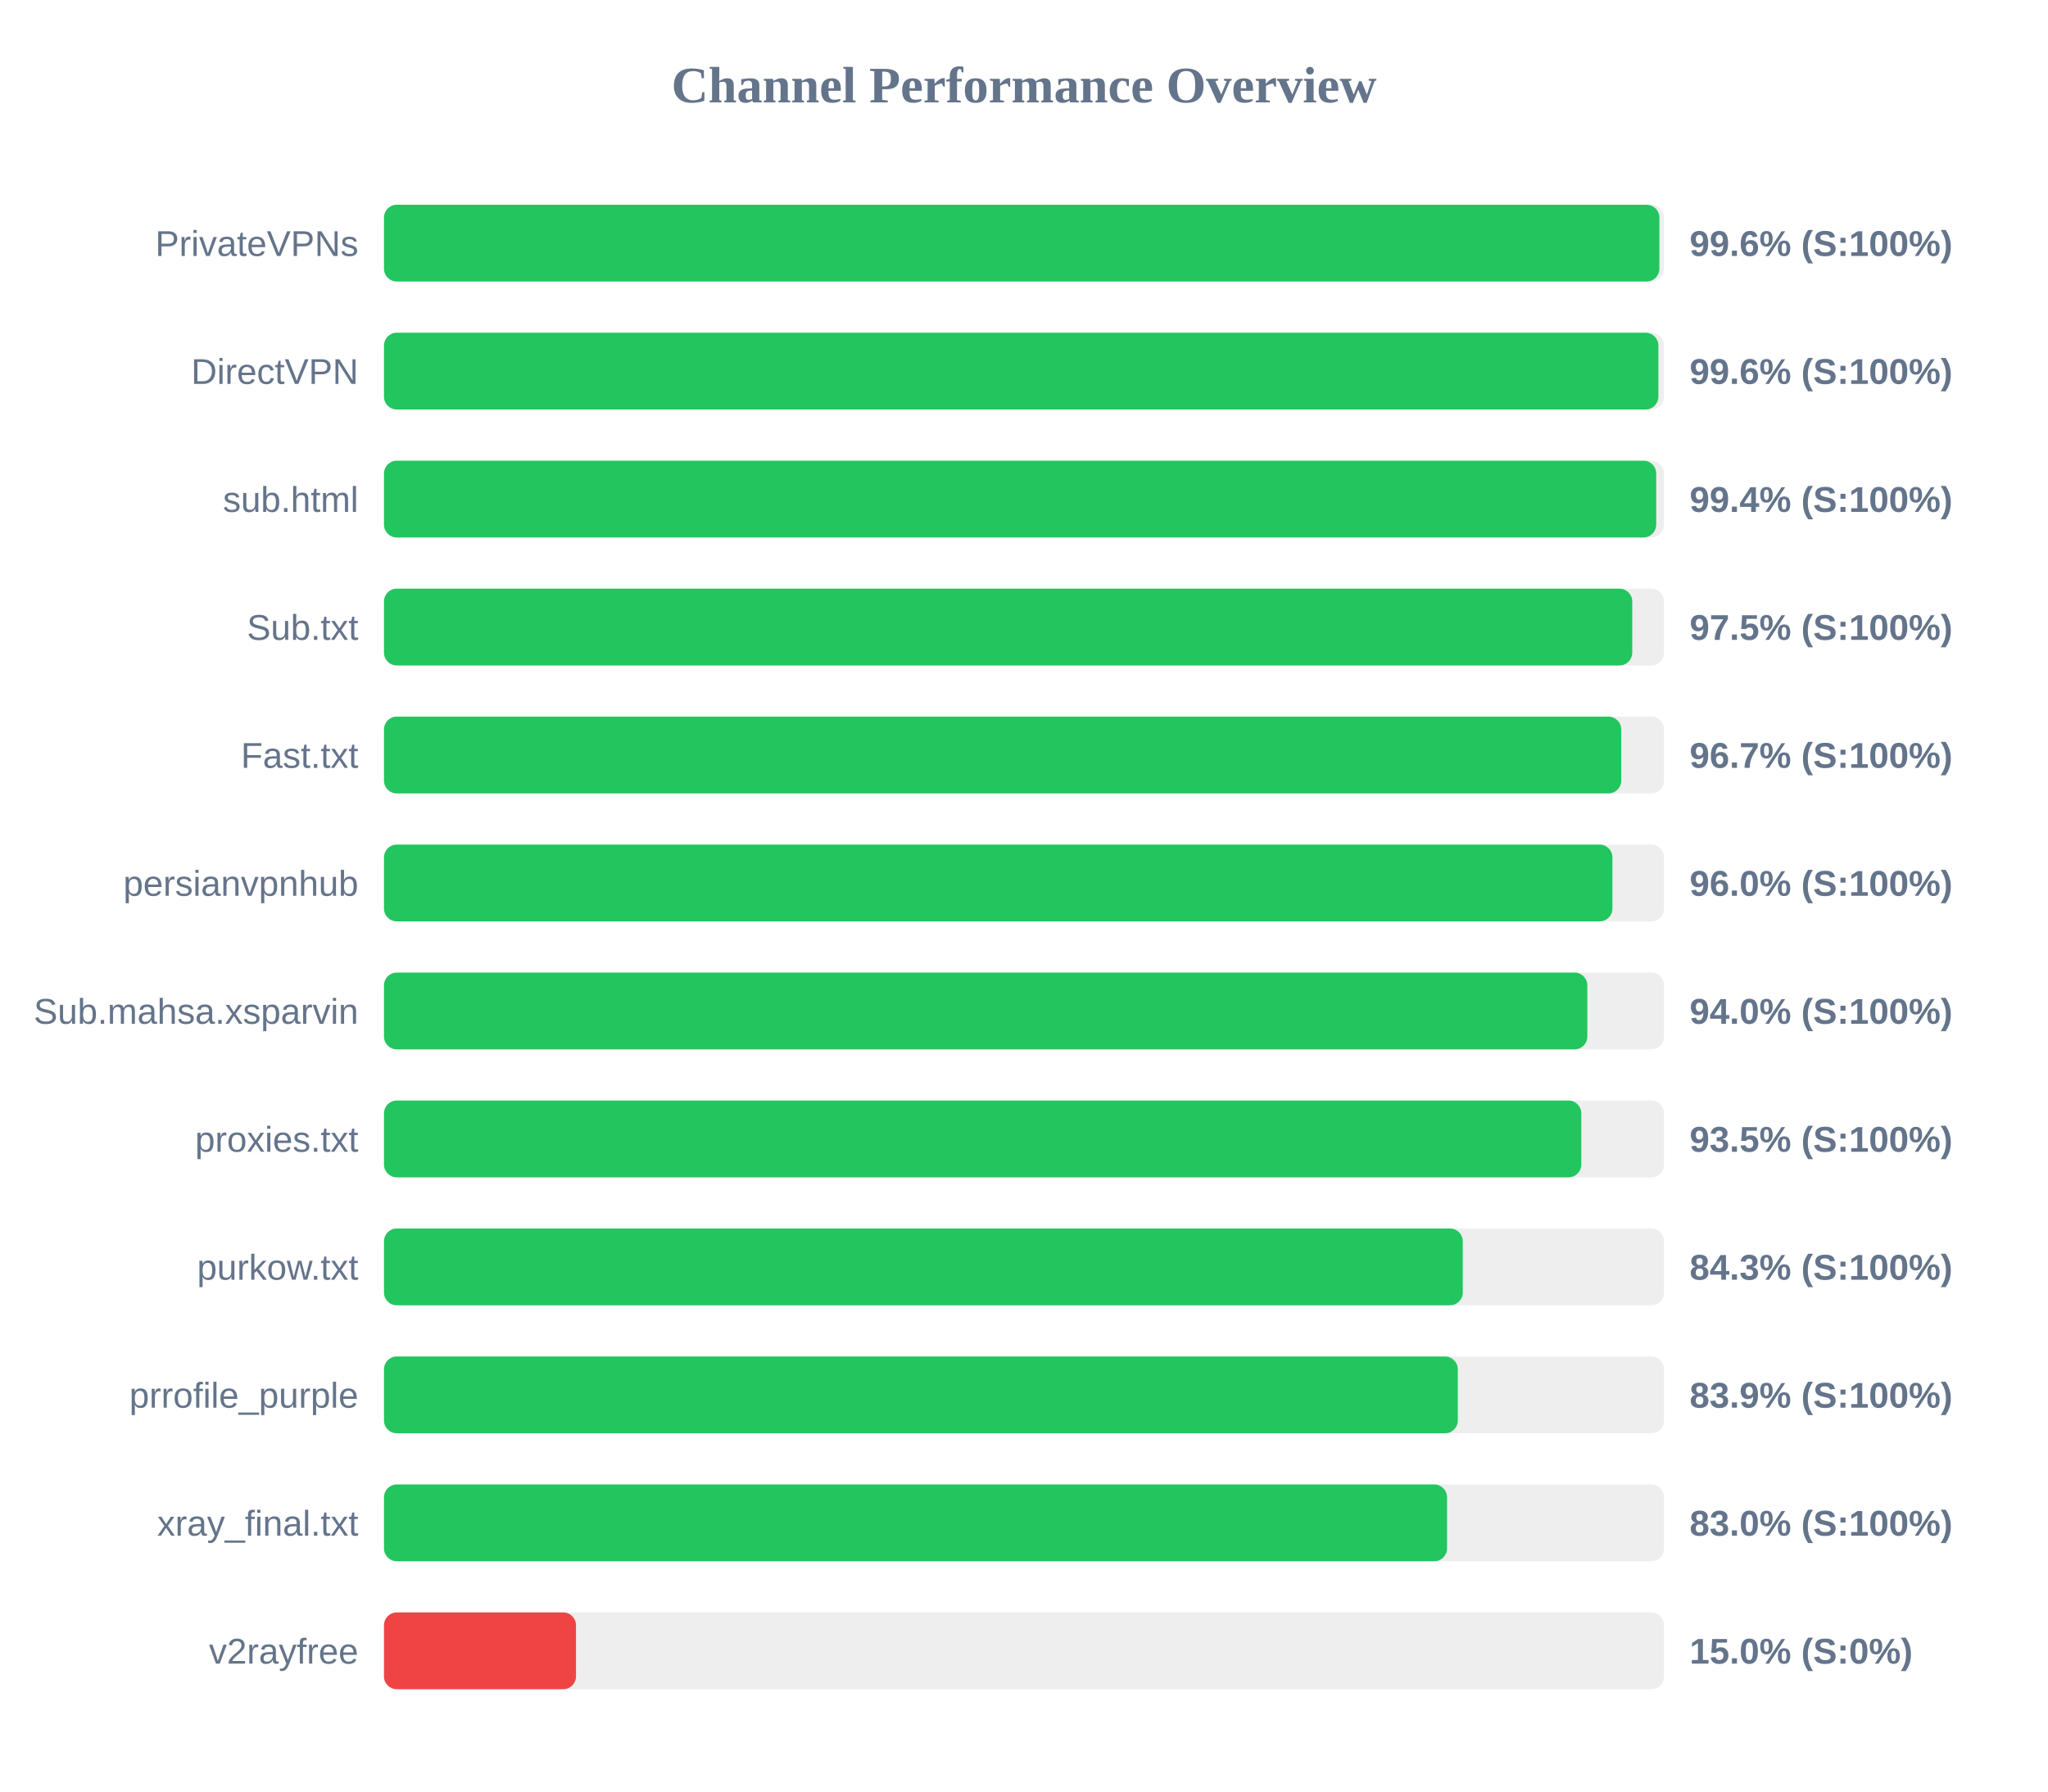
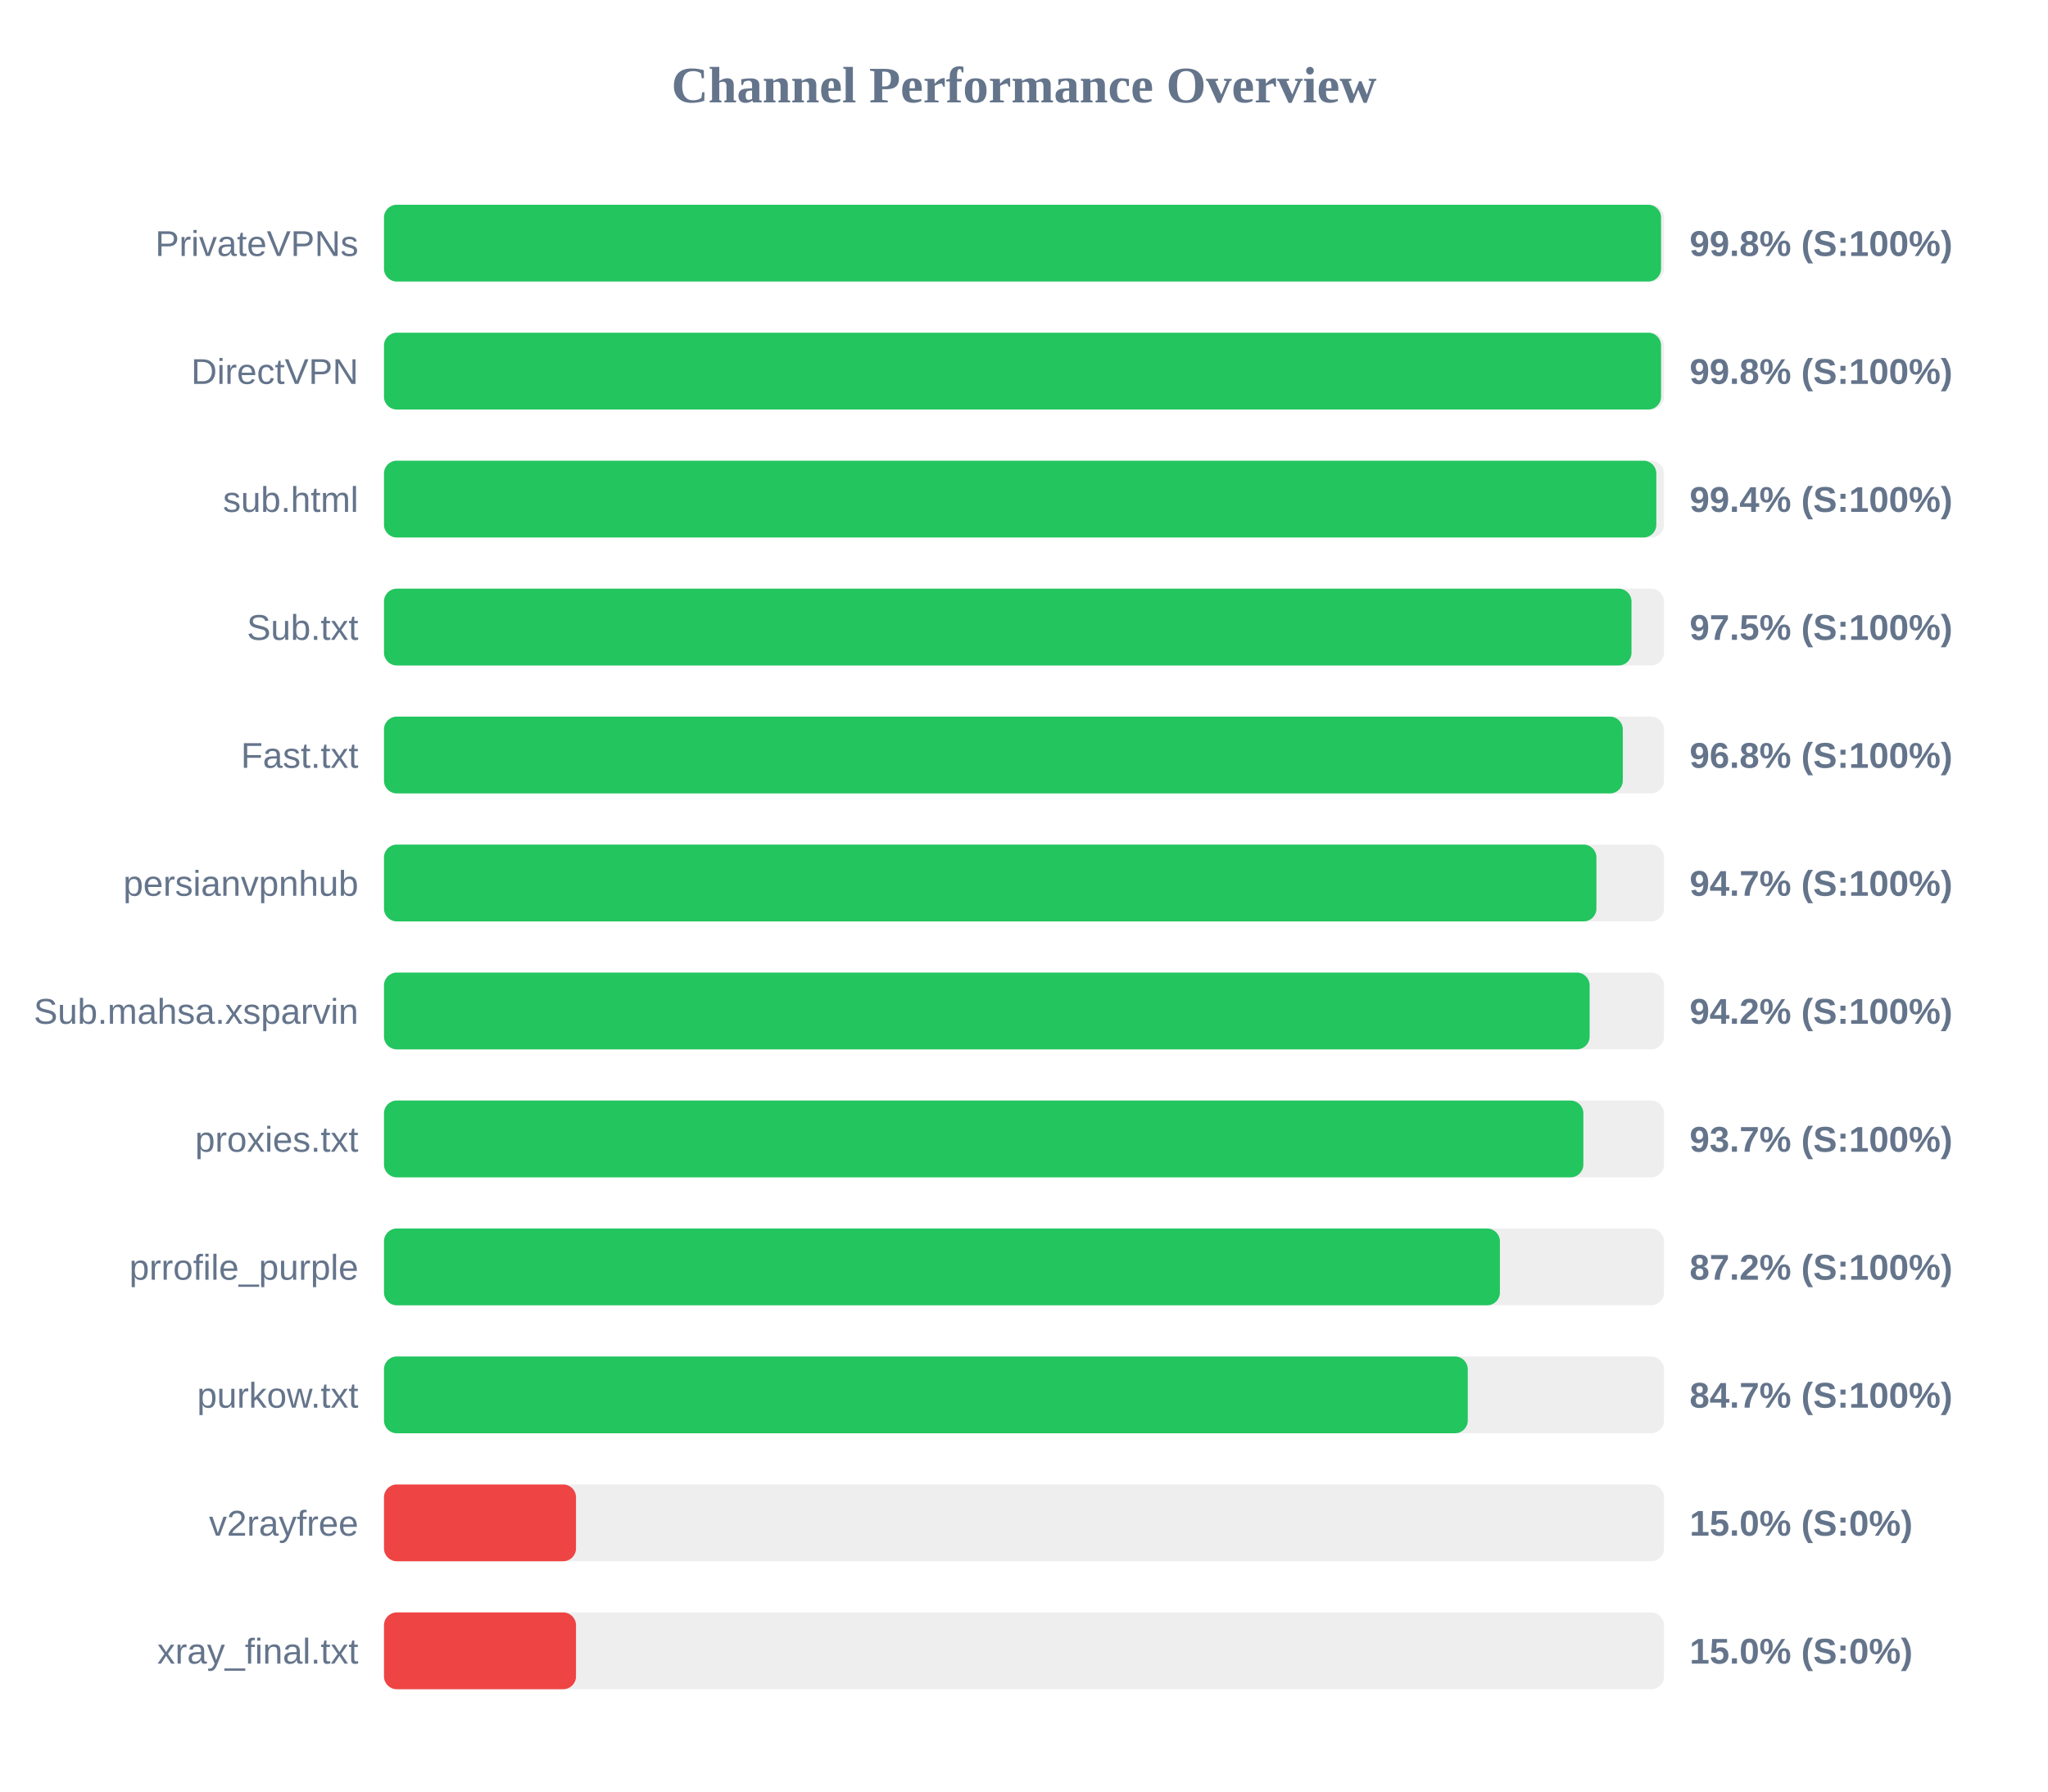
<svg xmlns="http://www.w3.org/2000/svg" width="800" height="700" version="1.1">
  <style>
        .row { font: 14px Arial; fill: #64748b; }
        .score { font: bold 14px Arial; fill: #64748b; }
    </style>
  <text x="400" y="40" text-anchor="middle" font-size="20px" font-weight="bold" fill="#64748b">Channel Performance Overview</text>
  <rect x="150" y="80" width="500" height="30" fill="#eee" rx="5" />
-   <rect x="150" y="80" width="498.2" height="30" fill="#22c55e" rx="5" />
+   <rect x="150" y="80" width="498.85" height="30" fill="#22c55e" rx="5" />
  <text x="140" y="100" text-anchor="end" class="row">PrivateVPNs</text>
-   <text x="660" y="100" text-anchor="start" class="score">99.6% (S:100%)</text>
+   <text x="660" y="100" text-anchor="start" class="score">99.8% (S:100%)</text>
  <rect x="150" y="130" width="500" height="30" fill="#eee" rx="5" />
-   <rect x="150" y="130" width="497.8" height="30" fill="#22c55e" rx="5" />
+   <rect x="150" y="130" width="498.85" height="30" fill="#22c55e" rx="5" />
  <text x="140" y="150" text-anchor="end" class="row">DirectVPN</text>
-   <text x="660" y="150" text-anchor="start" class="score">99.6% (S:100%)</text>
+   <text x="660" y="150" text-anchor="start" class="score">99.8% (S:100%)</text>
  <rect x="150" y="180" width="500" height="30" fill="#eee" rx="5" />
-   <rect x="150" y="180" width="496.95" height="30" fill="#22c55e" rx="5" />
+   <rect x="150" y="180" width="497.0" height="30" fill="#22c55e" rx="5" />
  <text x="140" y="200" text-anchor="end" class="row">sub.html</text>
  <text x="660" y="200" text-anchor="start" class="score">99.4% (S:100%)</text>
  <rect x="150" y="230" width="500" height="30" fill="#eee" rx="5" />
-   <rect x="150" y="230" width="487.6" height="30" fill="#22c55e" rx="5" />
+   <rect x="150" y="230" width="487.3" height="30" fill="#22c55e" rx="5" />
  <text x="140" y="250" text-anchor="end" class="row">Sub.txt</text>
  <text x="660" y="250" text-anchor="start" class="score">97.5% (S:100%)</text>
  <rect x="150" y="280" width="500" height="30" fill="#eee" rx="5" />
-   <rect x="150" y="280" width="483.3" height="30" fill="#22c55e" rx="5" />
+   <rect x="150" y="280" width="483.9" height="30" fill="#22c55e" rx="5" />
  <text x="140" y="300" text-anchor="end" class="row">Fast.txt</text>
-   <text x="660" y="300" text-anchor="start" class="score">96.7% (S:100%)</text>
+   <text x="660" y="300" text-anchor="start" class="score">96.8% (S:100%)</text>
  <rect x="150" y="330" width="500" height="30" fill="#eee" rx="5" />
-   <rect x="150" y="330" width="479.85" height="30" fill="#22c55e" rx="5" />
+   <rect x="150" y="330" width="473.6" height="30" fill="#22c55e" rx="5" />
  <text x="140" y="350" text-anchor="end" class="row">persianvpnhub</text>
-   <text x="660" y="350" text-anchor="start" class="score">96.0% (S:100%)</text>
+   <text x="660" y="350" text-anchor="start" class="score">94.7% (S:100%)</text>
  <rect x="150" y="380" width="500" height="30" fill="#eee" rx="5" />
-   <rect x="150" y="380" width="470.05" height="30" fill="#22c55e" rx="5" />
+   <rect x="150" y="380" width="470.95" height="30" fill="#22c55e" rx="5" />
  <text x="140" y="400" text-anchor="end" class="row">Sub.mahsa.xsparvin</text>
-   <text x="660" y="400" text-anchor="start" class="score">94.0% (S:100%)</text>
+   <text x="660" y="400" text-anchor="start" class="score">94.2% (S:100%)</text>
  <rect x="150" y="430" width="500" height="30" fill="#eee" rx="5" />
-   <rect x="150" y="430" width="467.7" height="30" fill="#22c55e" rx="5" />
+   <rect x="150" y="430" width="468.5" height="30" fill="#22c55e" rx="5" />
  <text x="140" y="450" text-anchor="end" class="row">proxies.txt</text>
-   <text x="660" y="450" text-anchor="start" class="score">93.5% (S:100%)</text>
+   <text x="660" y="450" text-anchor="start" class="score">93.7% (S:100%)</text>
  <rect x="150" y="480" width="500" height="30" fill="#eee" rx="5" />
-   <rect x="150" y="480" width="421.4" height="30" fill="#22c55e" rx="5" />
-   <text x="140" y="500" text-anchor="end" class="row">purkow.txt</text>
-   <text x="660" y="500" text-anchor="start" class="score">84.3% (S:100%)</text>
+   <rect x="150" y="480" width="435.9" height="30" fill="#22c55e" rx="5" />
+   <text x="140" y="500" text-anchor="end" class="row">prrofile_purple</text>
+   <text x="660" y="500" text-anchor="start" class="score">87.2% (S:100%)</text>
  <rect x="150" y="530" width="500" height="30" fill="#eee" rx="5" />
-   <rect x="150" y="530" width="419.45" height="30" fill="#22c55e" rx="5" />
-   <text x="140" y="550" text-anchor="end" class="row">prrofile_purple</text>
-   <text x="660" y="550" text-anchor="start" class="score">83.9% (S:100%)</text>
+   <rect x="150" y="530" width="423.35" height="30" fill="#22c55e" rx="5" />
+   <text x="140" y="550" text-anchor="end" class="row">purkow.txt</text>
+   <text x="660" y="550" text-anchor="start" class="score">84.7% (S:100%)</text>
  <rect x="150" y="580" width="500" height="30" fill="#eee" rx="5" />
-   <rect x="150" y="580" width="415.25" height="30" fill="#22c55e" rx="5" />
-   <text x="140" y="600" text-anchor="end" class="row">xray_final.txt</text>
-   <text x="660" y="600" text-anchor="start" class="score">83.0% (S:100%)</text>
+   <rect x="150" y="580" width="75.0" height="30" fill="#ef4444" rx="5" />
+   <text x="140" y="600" text-anchor="end" class="row">v2rayfree</text>
+   <text x="660" y="600" text-anchor="start" class="score">15.0% (S:0%)</text>
  <rect x="150" y="630" width="500" height="30" fill="#eee" rx="5" />
  <rect x="150" y="630" width="75.0" height="30" fill="#ef4444" rx="5" />
-   <text x="140" y="650" text-anchor="end" class="row">v2rayfree</text>
+   <text x="140" y="650" text-anchor="end" class="row">xray_final.txt</text>
  <text x="660" y="650" text-anchor="start" class="score">15.0% (S:0%)</text>
</svg>
